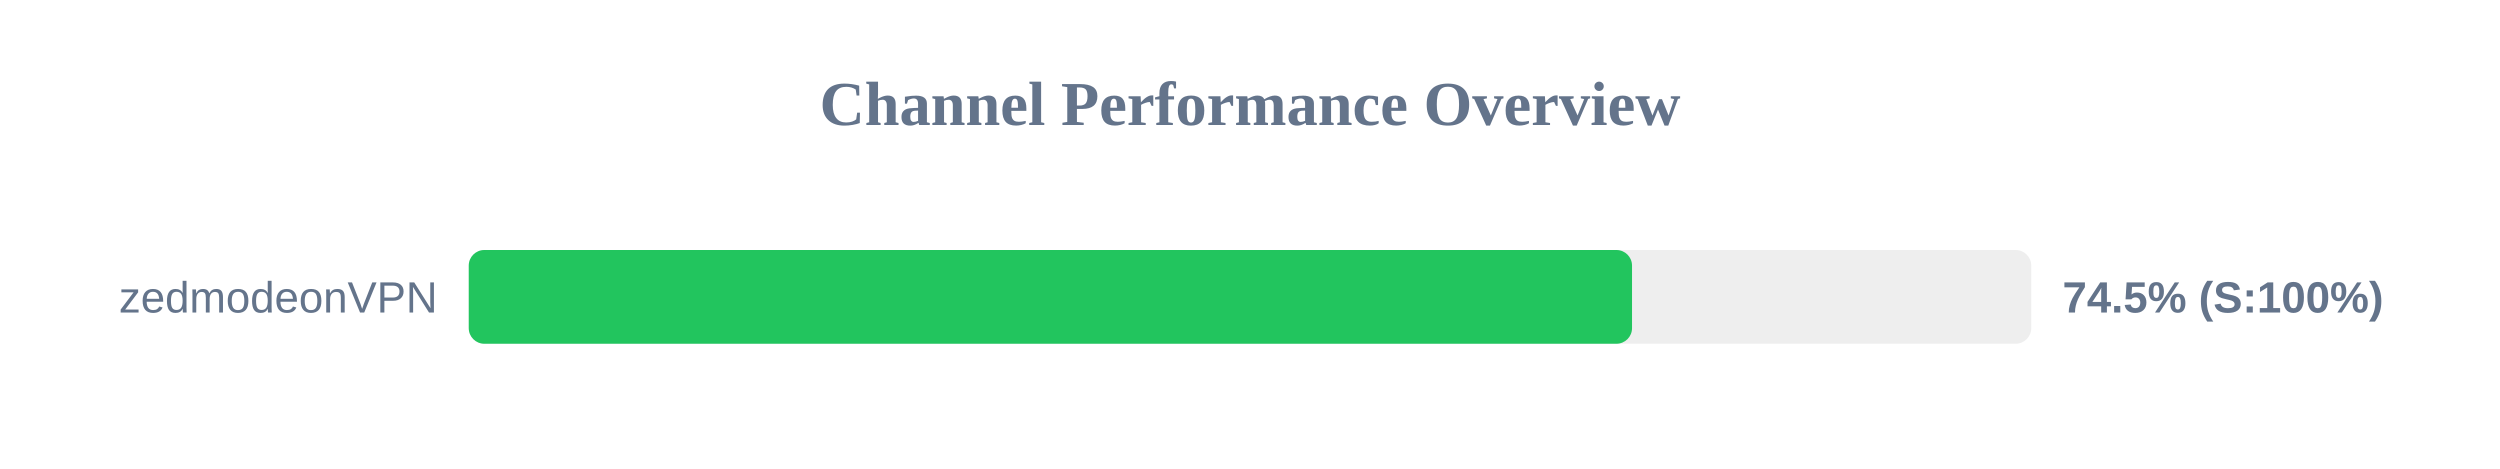
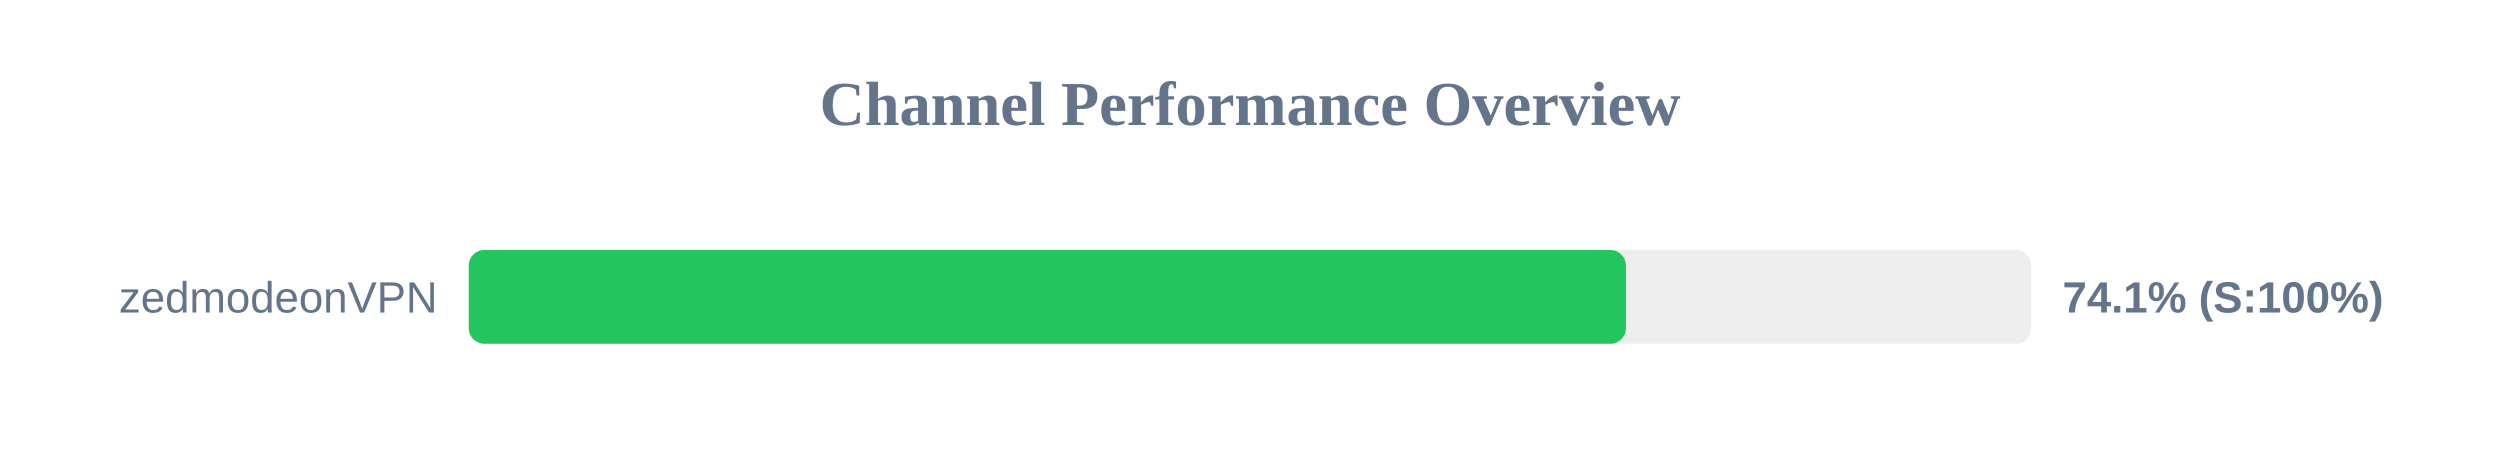
<svg xmlns="http://www.w3.org/2000/svg" width="800" height="150" version="1.1">
  <style>
        .row { font: 14px Arial; fill: #64748b; }
        .score { font: bold 14px Arial; fill: #64748b; }
    </style>
  <text x="400" y="40" text-anchor="middle" font-size="20px" font-weight="bold" fill="#64748b">Channel Performance Overview</text>
  <rect x="150" y="80" width="500" height="30" fill="#eee" rx="5" />
-   <rect x="150" y="80" width="372.25" height="30" fill="#22c55e" rx="5" />
+   <rect x="150" y="80" width="370.3" height="30" fill="#22c55e" rx="5" />
  <text x="140" y="100" text-anchor="end" class="row">zedmodeonVPN</text>
-   <text x="660" y="100" text-anchor="start" class="score">74.5% (S:100%)</text>
+   <text x="660" y="100" text-anchor="start" class="score">74.1% (S:100%)</text>
</svg>
